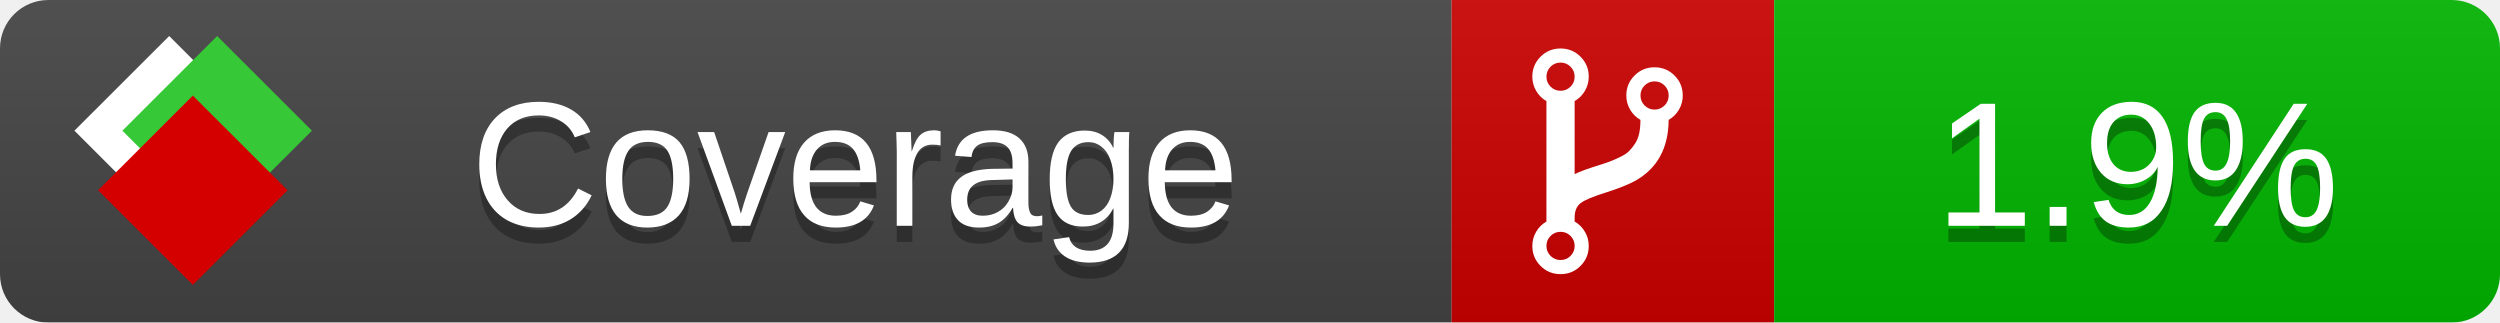
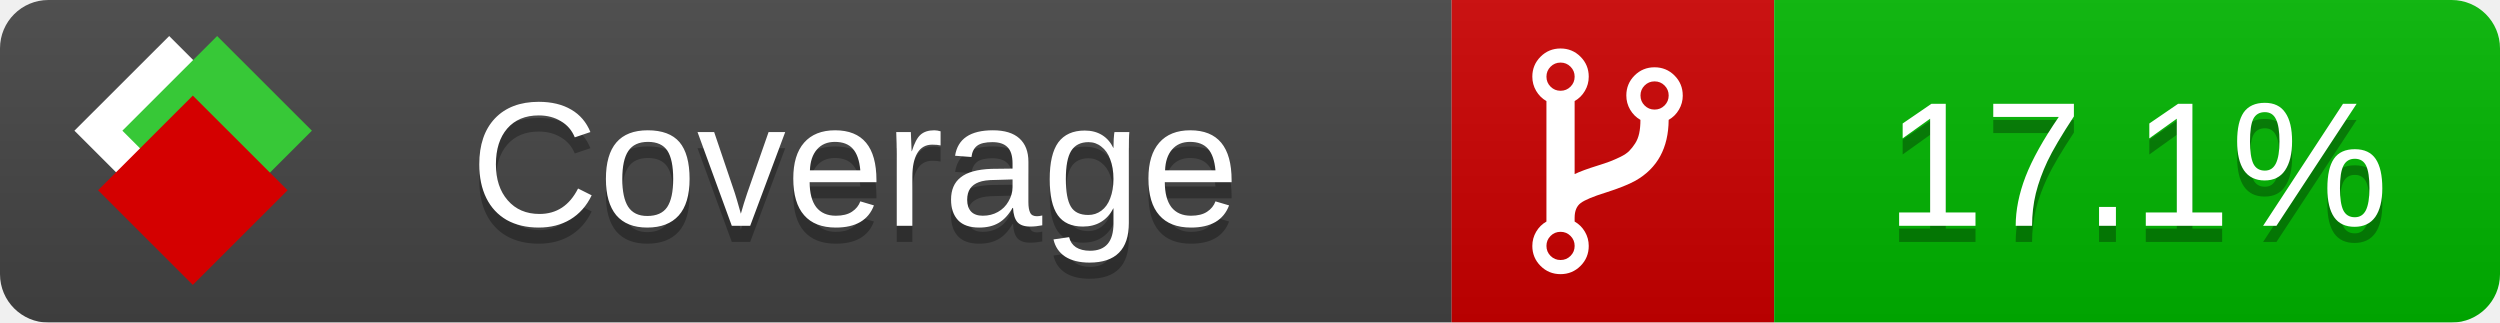
<svg xmlns="http://www.w3.org/2000/svg" xmlns:xlink="http://www.w3.org/1999/xlink" width="155" height="20">
  <style type="text/css">
          
            @keyframes fade1 {
                0% { visibility: visible; opacity: 1; }
               27% { visibility: visible; opacity: 1; }
               33% { visibility: hidden; opacity: 0; }
               60% { visibility: hidden; opacity: 0; }
               66% { visibility: hidden; opacity: 0; }
               93% { visibility: hidden; opacity: 0; }
              100% { visibility: visible; opacity: 1; }
            }
            @keyframes fade2 {
                0% { visibility: hidden; opacity: 0; }
               27% { visibility: hidden; opacity: 0; }
               33% { visibility: visible; opacity: 1; }
               60% { visibility: visible; opacity: 1; }
               66% { visibility: hidden; opacity: 0; }
               93% { visibility: hidden; opacity: 0; }
              100% { visibility: hidden; opacity: 0; }
            }
            @keyframes fade3 {
                0% { visibility: hidden; opacity: 0; }
               27% { visibility: hidden; opacity: 0; }
               33% { visibility: hidden; opacity: 0; }
               60% { visibility: hidden; opacity: 0; }
               66% { visibility: visible; opacity: 1; }
               93% { visibility: visible; opacity: 1; }
              100% { visibility: hidden; opacity: 0; }
            }
            .linecoverage {
                animation-duration: 15s;
                animation-name: fade1;
                animation-iteration-count: infinite;
            }
            .branchcoverage {
                animation-duration: 15s;
                animation-name: fade2;
                animation-iteration-count: infinite;
            }
            .methodcoverage {
                animation-duration: 15s;
                animation-name: fade3;
                animation-iteration-count: infinite;
            }
          
    </style>
  <defs>
    <linearGradient id="gradient" x2="0" y2="100%">
      <stop offset="0" stop-color="#bbb" stop-opacity=".1" />
      <stop offset="1" stop-opacity=".1" />
    </linearGradient>
    <linearGradient id="c">
      <stop offset="0" stop-color="#d40000" />
      <stop offset="1" stop-color="#ff2a2a" />
    </linearGradient>
    <linearGradient id="a">
      <stop offset="0" stop-color="#e0e0de" />
      <stop offset="1" stop-color="#fff" />
    </linearGradient>
    <linearGradient id="b">
      <stop offset="0" stop-color="#37c837" />
      <stop offset="1" stop-color="#217821" />
    </linearGradient>
    <linearGradient xlink:href="#a" id="e" x1="106.44" x2="69.96" y1="-11.96" y2="-46.84" gradientTransform="matrix(-.8426 -.00045 -.00045 -.8426 -94.27 -75.82)" gradientUnits="userSpaceOnUse" />
    <linearGradient xlink:href="#b" id="f" x1="56.19" x2="77.97" y1="-23.45" y2="10.62" gradientTransform="matrix(.8426 .00045 .00045 .8426 94.27 75.82)" gradientUnits="userSpaceOnUse" />
    <linearGradient xlink:href="#c" id="g" x1="79.98" x2="132.9" y1="10.79" y2="10.79" gradientTransform="matrix(.8426 .00045 .00045 .8426 94.27 75.82)" gradientUnits="userSpaceOnUse" />
    <mask id="mask">
      <rect width="155" height="20" rx="3" fill="#fff" />
    </mask>
    <g id="icon" transform="matrix(.04486 0 0 .04481 -.48 -.63)">
      <rect width="52.92" height="52.92" x="-109.72" y="-27.13" fill="url(#e)" transform="rotate(-135)" />
      <rect width="52.92" height="52.92" x="70.19" y="-39.18" fill="url(#f)" transform="rotate(45)" />
      <rect width="52.92" height="52.92" x="80.05" y="-15.74" fill="url(#g)" transform="rotate(45)" />
    </g>
  </defs>
  <g mask="url(#mask)">
    <rect x="0" y="0" width="90" height="20" fill="#444" />
    <rect x="90" y="0" width="20" height="20" fill="#c00" />
    <rect x="110" y="0" width="45" height="20" fill="#00B600" />
    <rect x="0" y="0" width="155" height="20" fill="url(#gradient)" />
  </g>
  <g>
    <path class="" fill="#fff" d="m 97.628,15.247 q 0,-0.364 -0.255,-0.619 -0.255,-0.255 -0.619,-0.255 -0.364,0 -0.619,0.255 -0.255,0.255 -0.255,0.619 0,0.364 0.255,0.619 0.255,0.255 0.619,0.255 0.364,0 0.619,-0.255 0.255,-0.255 0.255,-0.619 z m 0,-10.493 q 0,-0.364 -0.255,-0.619 -0.255,-0.255 -0.619,-0.255 -0.364,0 -0.619,0.255 -0.255,0.255 -0.255,0.619 0,0.364 0.255,0.619 0.255,0.255 0.619,0.255 0.364,0 0.619,-0.255 0.255,-0.255 0.255,-0.619 z m 5.83,1.166 q 0,-0.364 -0.255,-0.619 -0.255,-0.255 -0.619,-0.255 -0.364,0 -0.619,0.255 -0.255,0.255 -0.255,0.619 0,0.364 0.255,0.619 0.255,0.255 0.619,0.255 0.364,0 0.619,-0.255 0.255,-0.255 0.255,-0.619 z m 0.874,0 q 0,0.474 -0.237,0.879 -0.237,0.405 -0.638,0.633 -0.018,2.614 -2.059,3.771 -0.619,0.346 -1.849,0.738 -1.166,0.364 -1.544,0.647 -0.378,0.282 -0.378,0.911 l 0,0.237 q 0.401,0.228 0.638,0.633 0.237,0.405 0.237,0.879 0,0.729 -0.51,1.239 -0.51,0.51 -1.239,0.51 -0.729,0 -1.239,-0.51 -0.51,-0.51 -0.51,-1.239 0,-0.474 0.237,-0.879 0.237,-0.405 0.638,-0.633 l 0,-7.469 q -0.401,-0.228 -0.638,-0.633 -0.237,-0.405 -0.237,-0.879 0,-0.729 0.51,-1.239 0.51,-0.51 1.239,-0.51 0.729,0 1.239,0.51 0.51,0.51 0.51,1.239 0,0.474 -0.237,0.879 -0.237,0.405 -0.638,0.633 l 0,4.527 q 0.492,-0.237 1.403,-0.519 0.501,-0.155 0.797,-0.269 0.296,-0.114 0.642,-0.282 0.346,-0.169 0.537,-0.36 0.191,-0.191 0.369,-0.465 0.178,-0.273 0.255,-0.633 0.077,-0.36 0.077,-0.833 -0.401,-0.228 -0.638,-0.633 -0.237,-0.405 -0.237,-0.879 0,-0.729 0.51,-1.239 0.51,-0.51 1.239,-0.51 0.729,0 1.239,0.51 0.51,0.51 0.51,1.239 z" />
  </g>
  <g fill="#fff" text-anchor="middle" font-family="Verdana,Arial,Geneva,sans-serif" font-size="11">
    <a xlink:href="https://github.com/danielpalme/ReportGenerator" target="_top">
      <use xlink:href="#icon" transform="translate(3,1) scale(3.5)" />
    </a>
    <text x="53" y="15" fill="#010101" fill-opacity=".3">Coverage</text>
    <text x="53" y="14" fill="#fff">Coverage</text>
-     <text class="" x="132.5" y="15" fill="#010101" fill-opacity=".3">1.9%</text>
-     <text class="" x="132.5" y="14">1.9%</text>
+     <text class="" x="132.5" y="15" fill="#010101" fill-opacity=".3">17.1%</text>
+     <text class="" x="132.5" y="14">17.1%</text>
  </g>
  <g>
    <rect class="" x="90" y="0" width="65" height="20" fill-opacity="0" />
  </g>
</svg>
